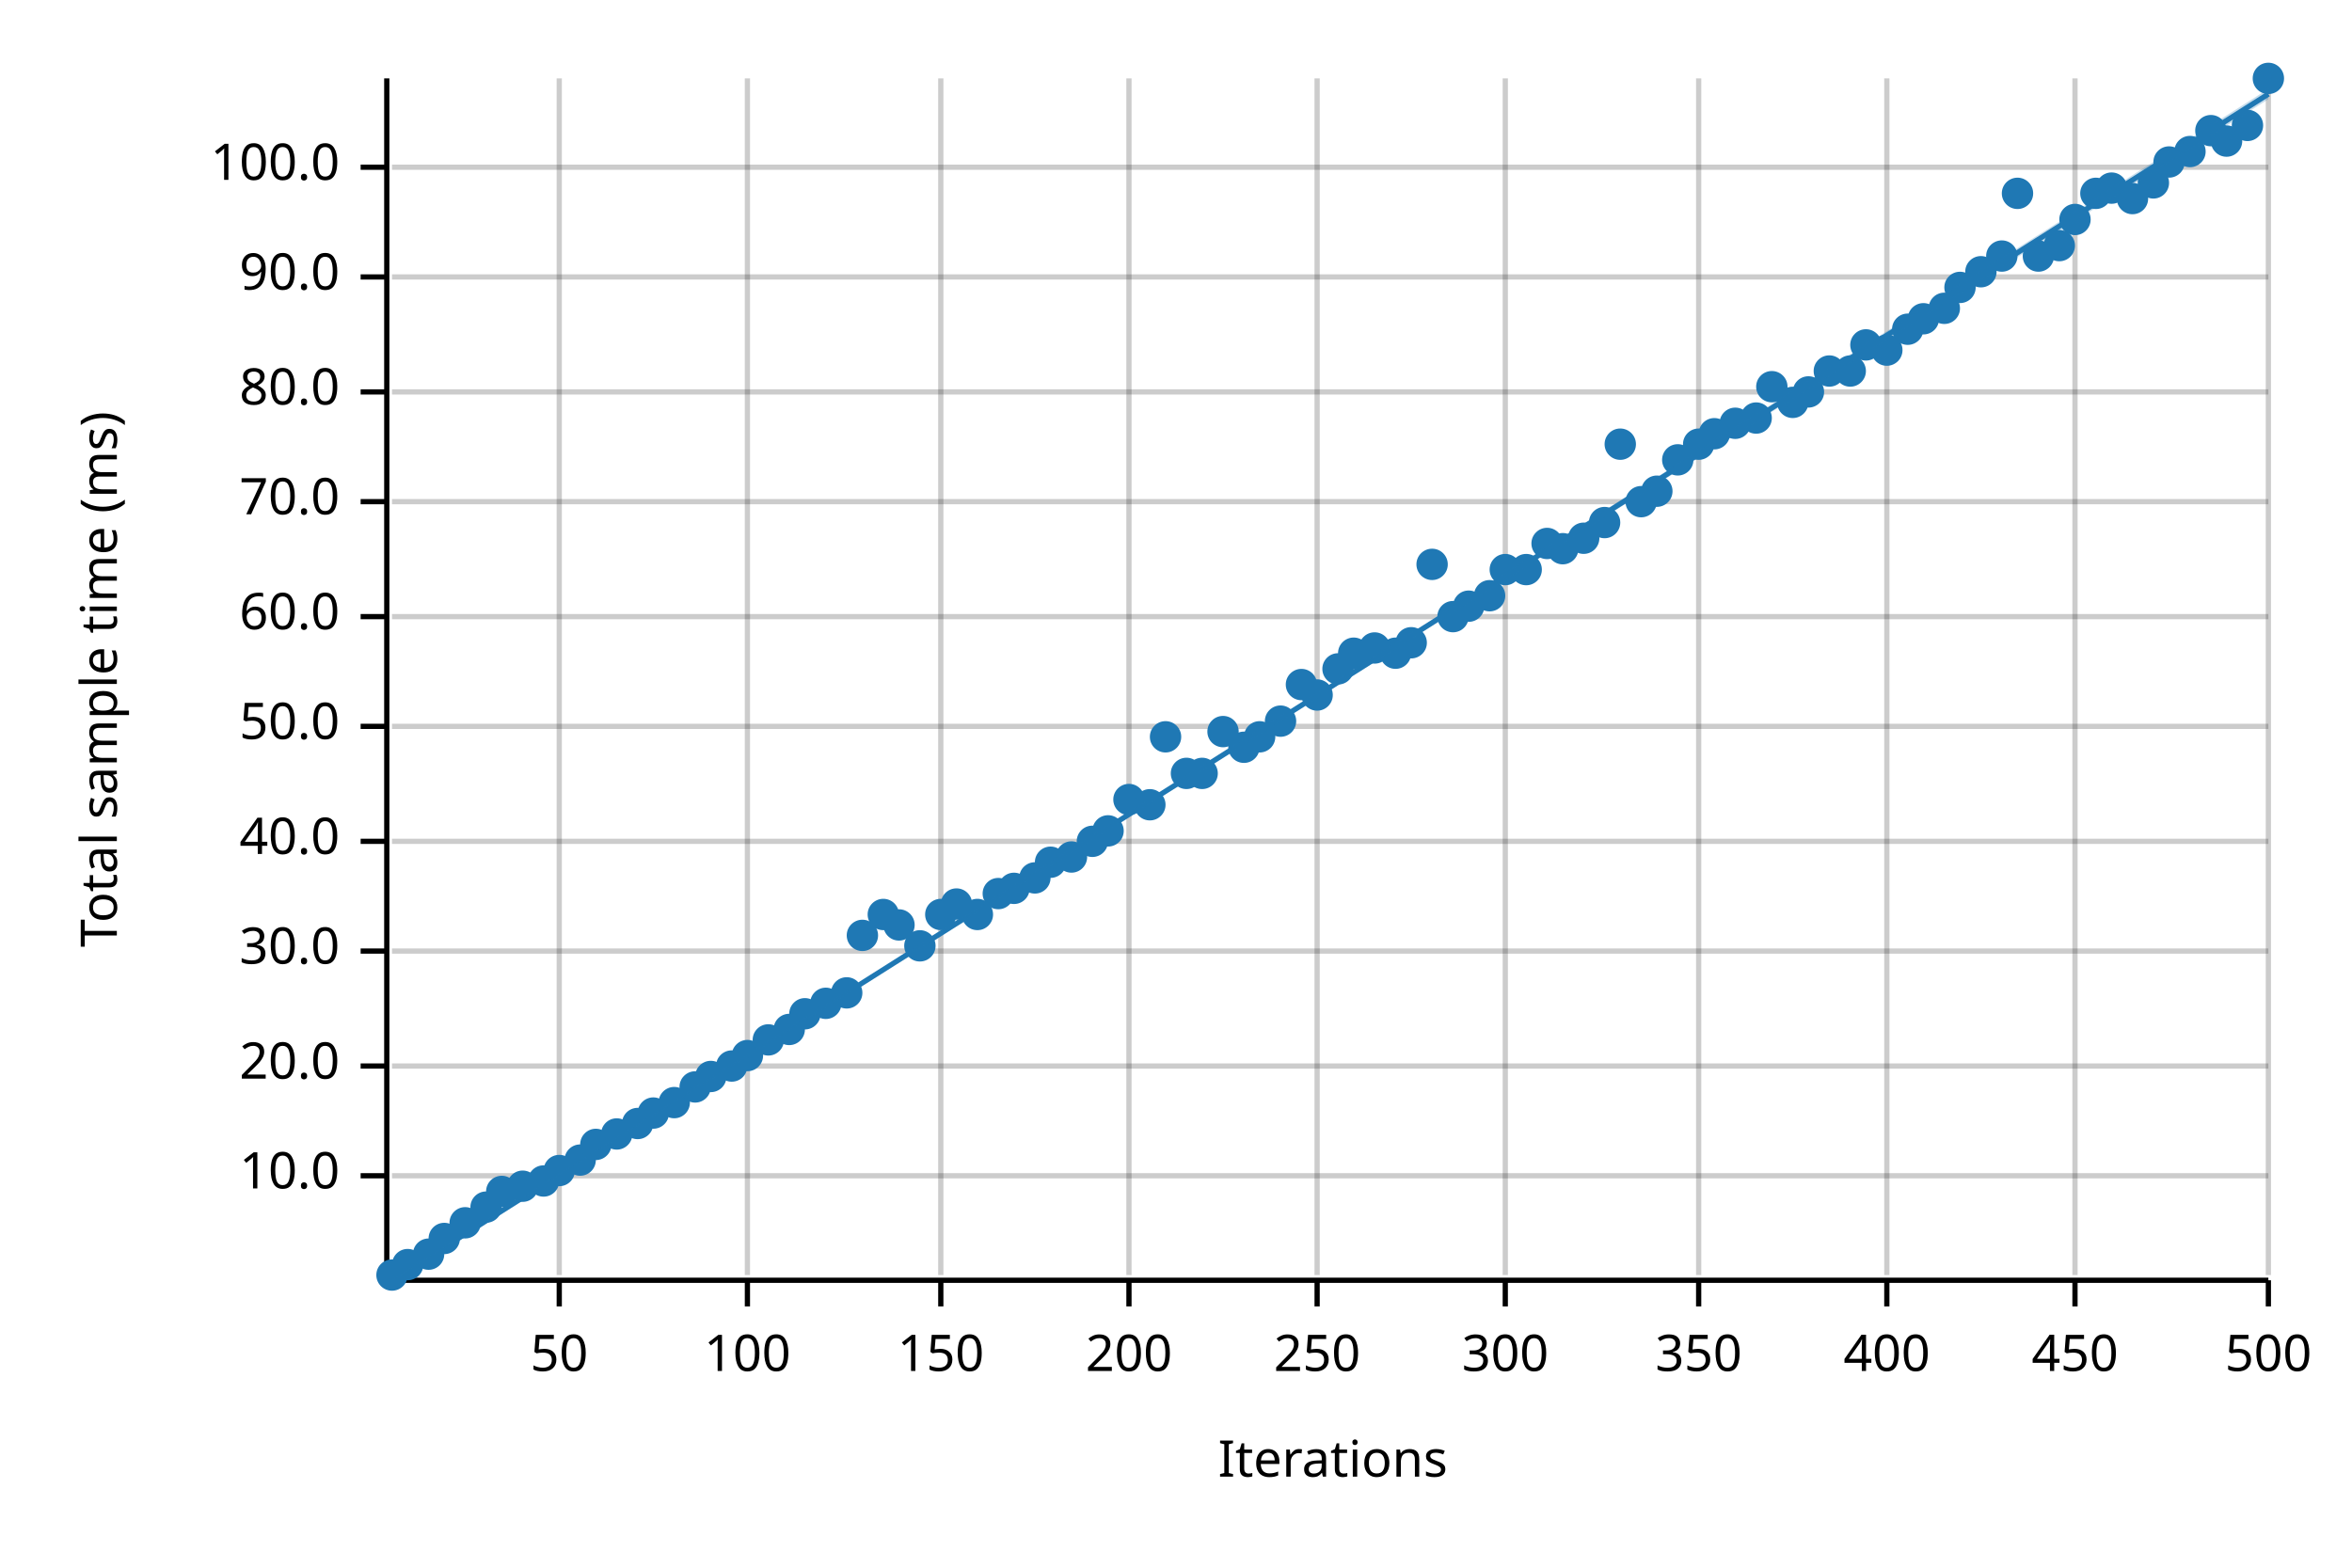
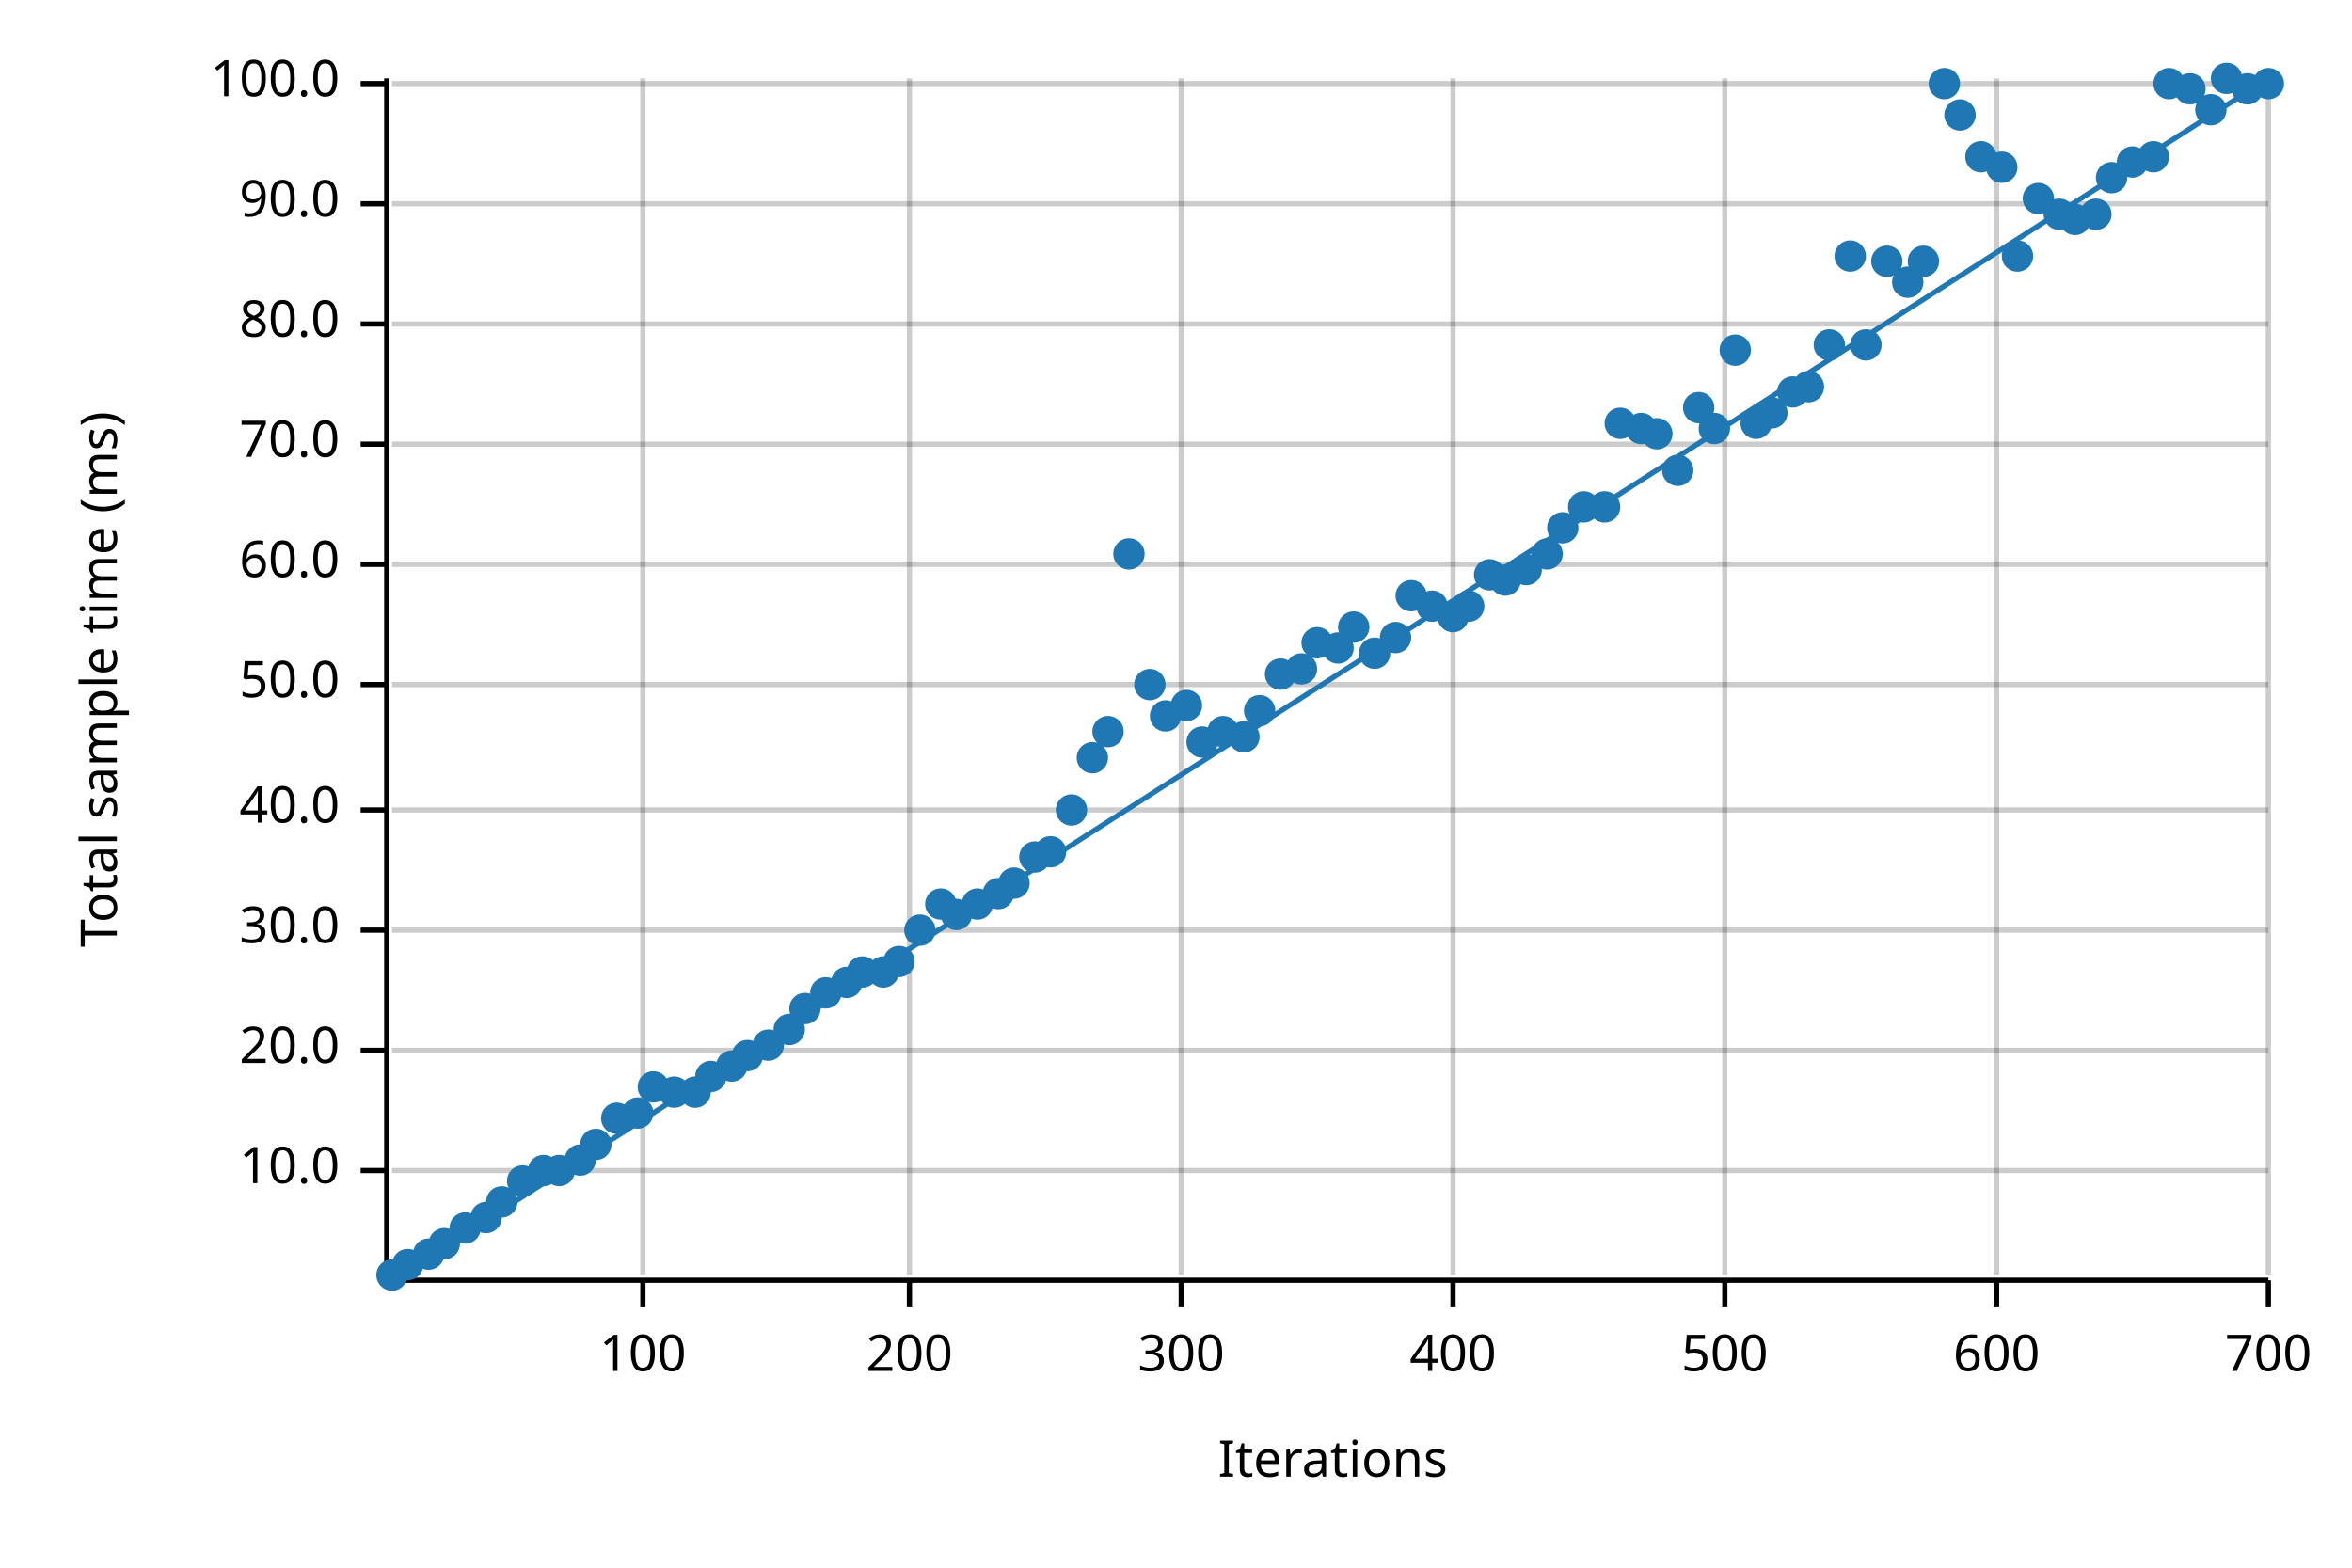
<svg xmlns="http://www.w3.org/2000/svg" width="450" height="300" viewBox="0 0 450 300">
  <text x="15" y="130" dy="0.76em" text-anchor="middle" font-family="sans-serif" font-size="9.677" opacity="1" fill="#000000" transform="rotate(270, 15, 130)">
Total sample time (ms)
</text>
  <text x="255" y="285" dy="-0.5ex" text-anchor="middle" font-family="sans-serif" font-size="9.677" opacity="1" fill="#000000">
Iterations
</text>
-   <line opacity="0.2" stroke="#000000" stroke-width="1" x1="107" y1="244" x2="107" y2="15" />
-   <line opacity="0.2" stroke="#000000" stroke-width="1" x1="143" y1="244" x2="143" y2="15" />
-   <line opacity="0.2" stroke="#000000" stroke-width="1" x1="180" y1="244" x2="180" y2="15" />
-   <line opacity="0.2" stroke="#000000" stroke-width="1" x1="216" y1="244" x2="216" y2="15" />
-   <line opacity="0.2" stroke="#000000" stroke-width="1" x1="252" y1="244" x2="252" y2="15" />
-   <line opacity="0.2" stroke="#000000" stroke-width="1" x1="288" y1="244" x2="288" y2="15" />
-   <line opacity="0.2" stroke="#000000" stroke-width="1" x1="325" y1="244" x2="325" y2="15" />
-   <line opacity="0.2" stroke="#000000" stroke-width="1" x1="361" y1="244" x2="361" y2="15" />
-   <line opacity="0.2" stroke="#000000" stroke-width="1" x1="397" y1="244" x2="397" y2="15" />
+   <line opacity="0.2" stroke="#000000" stroke-width="1" x1="123" y1="244" x2="123" y2="15" />
+   <line opacity="0.2" stroke="#000000" stroke-width="1" x1="174" y1="244" x2="174" y2="15" />
+   <line opacity="0.2" stroke="#000000" stroke-width="1" x1="226" y1="244" x2="226" y2="15" />
+   <line opacity="0.2" stroke="#000000" stroke-width="1" x1="278" y1="244" x2="278" y2="15" />
+   <line opacity="0.2" stroke="#000000" stroke-width="1" x1="330" y1="244" x2="330" y2="15" />
+   <line opacity="0.2" stroke="#000000" stroke-width="1" x1="382" y1="244" x2="382" y2="15" />
  <line opacity="0.2" stroke="#000000" stroke-width="1" x1="434" y1="244" x2="434" y2="15" />
-   <line opacity="0.2" stroke="#000000" stroke-width="1" x1="75" y1="225" x2="434" y2="225" />
-   <line opacity="0.2" stroke="#000000" stroke-width="1" x1="75" y1="204" x2="434" y2="204" />
-   <line opacity="0.2" stroke="#000000" stroke-width="1" x1="75" y1="182" x2="434" y2="182" />
-   <line opacity="0.2" stroke="#000000" stroke-width="1" x1="75" y1="161" x2="434" y2="161" />
-   <line opacity="0.2" stroke="#000000" stroke-width="1" x1="75" y1="139" x2="434" y2="139" />
-   <line opacity="0.2" stroke="#000000" stroke-width="1" x1="75" y1="118" x2="434" y2="118" />
-   <line opacity="0.2" stroke="#000000" stroke-width="1" x1="75" y1="96" x2="434" y2="96" />
-   <line opacity="0.2" stroke="#000000" stroke-width="1" x1="75" y1="75" x2="434" y2="75" />
-   <line opacity="0.2" stroke="#000000" stroke-width="1" x1="75" y1="53" x2="434" y2="53" />
-   <line opacity="0.2" stroke="#000000" stroke-width="1" x1="75" y1="32" x2="434" y2="32" />
+   <line opacity="0.2" stroke="#000000" stroke-width="1" x1="75" y1="224" x2="434" y2="224" />
+   <line opacity="0.2" stroke="#000000" stroke-width="1" x1="75" y1="201" x2="434" y2="201" />
+   <line opacity="0.2" stroke="#000000" stroke-width="1" x1="75" y1="178" x2="434" y2="178" />
+   <line opacity="0.2" stroke="#000000" stroke-width="1" x1="75" y1="155" x2="434" y2="155" />
+   <line opacity="0.2" stroke="#000000" stroke-width="1" x1="75" y1="131" x2="434" y2="131" />
+   <line opacity="0.2" stroke="#000000" stroke-width="1" x1="75" y1="108" x2="434" y2="108" />
+   <line opacity="0.2" stroke="#000000" stroke-width="1" x1="75" y1="85" x2="434" y2="85" />
+   <line opacity="0.2" stroke="#000000" stroke-width="1" x1="75" y1="62" x2="434" y2="62" />
+   <line opacity="0.2" stroke="#000000" stroke-width="1" x1="75" y1="39" x2="434" y2="39" />
+   <line opacity="0.2" stroke="#000000" stroke-width="1" x1="75" y1="16" x2="434" y2="16" />
  <polyline fill="none" opacity="1" stroke="#000000" stroke-width="1" points="74,15 74,244 " />
-   <text x="65" y="225" dy="0.5ex" text-anchor="end" font-family="sans-serif" font-size="9.677" opacity="1" fill="#000000">
+   <text x="65" y="224" dy="0.5ex" text-anchor="end" font-family="sans-serif" font-size="9.677" opacity="1" fill="#000000">
10.0
</text>
-   <polyline fill="none" opacity="1" stroke="#000000" stroke-width="1" points="69,225 74,225 " />
-   <text x="65" y="204" dy="0.5ex" text-anchor="end" font-family="sans-serif" font-size="9.677" opacity="1" fill="#000000">
+   <polyline fill="none" opacity="1" stroke="#000000" stroke-width="1" points="69,224 74,224 " />
+   <text x="65" y="201" dy="0.5ex" text-anchor="end" font-family="sans-serif" font-size="9.677" opacity="1" fill="#000000">
20.0
</text>
-   <polyline fill="none" opacity="1" stroke="#000000" stroke-width="1" points="69,204 74,204 " />
-   <text x="65" y="182" dy="0.5ex" text-anchor="end" font-family="sans-serif" font-size="9.677" opacity="1" fill="#000000">
+   <polyline fill="none" opacity="1" stroke="#000000" stroke-width="1" points="69,201 74,201 " />
+   <text x="65" y="178" dy="0.5ex" text-anchor="end" font-family="sans-serif" font-size="9.677" opacity="1" fill="#000000">
30.0
</text>
-   <polyline fill="none" opacity="1" stroke="#000000" stroke-width="1" points="69,182 74,182 " />
-   <text x="65" y="161" dy="0.5ex" text-anchor="end" font-family="sans-serif" font-size="9.677" opacity="1" fill="#000000">
+   <polyline fill="none" opacity="1" stroke="#000000" stroke-width="1" points="69,178 74,178 " />
+   <text x="65" y="155" dy="0.5ex" text-anchor="end" font-family="sans-serif" font-size="9.677" opacity="1" fill="#000000">
40.0
</text>
-   <polyline fill="none" opacity="1" stroke="#000000" stroke-width="1" points="69,161 74,161 " />
-   <text x="65" y="139" dy="0.5ex" text-anchor="end" font-family="sans-serif" font-size="9.677" opacity="1" fill="#000000">
+   <polyline fill="none" opacity="1" stroke="#000000" stroke-width="1" points="69,155 74,155 " />
+   <text x="65" y="131" dy="0.5ex" text-anchor="end" font-family="sans-serif" font-size="9.677" opacity="1" fill="#000000">
50.0
</text>
-   <polyline fill="none" opacity="1" stroke="#000000" stroke-width="1" points="69,139 74,139 " />
-   <text x="65" y="118" dy="0.5ex" text-anchor="end" font-family="sans-serif" font-size="9.677" opacity="1" fill="#000000">
+   <polyline fill="none" opacity="1" stroke="#000000" stroke-width="1" points="69,131 74,131 " />
+   <text x="65" y="108" dy="0.5ex" text-anchor="end" font-family="sans-serif" font-size="9.677" opacity="1" fill="#000000">
60.0
</text>
-   <polyline fill="none" opacity="1" stroke="#000000" stroke-width="1" points="69,118 74,118 " />
-   <text x="65" y="96" dy="0.5ex" text-anchor="end" font-family="sans-serif" font-size="9.677" opacity="1" fill="#000000">
+   <polyline fill="none" opacity="1" stroke="#000000" stroke-width="1" points="69,108 74,108 " />
+   <text x="65" y="85" dy="0.5ex" text-anchor="end" font-family="sans-serif" font-size="9.677" opacity="1" fill="#000000">
70.0
</text>
-   <polyline fill="none" opacity="1" stroke="#000000" stroke-width="1" points="69,96 74,96 " />
-   <text x="65" y="75" dy="0.5ex" text-anchor="end" font-family="sans-serif" font-size="9.677" opacity="1" fill="#000000">
+   <polyline fill="none" opacity="1" stroke="#000000" stroke-width="1" points="69,85 74,85 " />
+   <text x="65" y="62" dy="0.5ex" text-anchor="end" font-family="sans-serif" font-size="9.677" opacity="1" fill="#000000">
80.0
</text>
-   <polyline fill="none" opacity="1" stroke="#000000" stroke-width="1" points="69,75 74,75 " />
-   <text x="65" y="53" dy="0.5ex" text-anchor="end" font-family="sans-serif" font-size="9.677" opacity="1" fill="#000000">
+   <polyline fill="none" opacity="1" stroke="#000000" stroke-width="1" points="69,62 74,62 " />
+   <text x="65" y="39" dy="0.5ex" text-anchor="end" font-family="sans-serif" font-size="9.677" opacity="1" fill="#000000">
90.0
</text>
-   <polyline fill="none" opacity="1" stroke="#000000" stroke-width="1" points="69,53 74,53 " />
-   <text x="65" y="32" dy="0.5ex" text-anchor="end" font-family="sans-serif" font-size="9.677" opacity="1" fill="#000000">
+   <polyline fill="none" opacity="1" stroke="#000000" stroke-width="1" points="69,39 74,39 " />
+   <text x="65" y="16" dy="0.5ex" text-anchor="end" font-family="sans-serif" font-size="9.677" opacity="1" fill="#000000">
100.0
</text>
-   <polyline fill="none" opacity="1" stroke="#000000" stroke-width="1" points="69,32 74,32 " />
+   <polyline fill="none" opacity="1" stroke="#000000" stroke-width="1" points="69,16 74,16 " />
  <polyline fill="none" opacity="1" stroke="#000000" stroke-width="1" points="75,245 434,245 " />
-   <text x="107" y="255" dy="0.76em" text-anchor="middle" font-family="sans-serif" font-size="9.677" opacity="1" fill="#000000">
- 50
- </text>
-   <polyline fill="none" opacity="1" stroke="#000000" stroke-width="1" points="107,245 107,250 " />
-   <text x="143" y="255" dy="0.76em" text-anchor="middle" font-family="sans-serif" font-size="9.677" opacity="1" fill="#000000">
+   <text x="123" y="255" dy="0.76em" text-anchor="middle" font-family="sans-serif" font-size="9.677" opacity="1" fill="#000000">
100
</text>
-   <polyline fill="none" opacity="1" stroke="#000000" stroke-width="1" points="143,245 143,250 " />
-   <text x="180" y="255" dy="0.76em" text-anchor="middle" font-family="sans-serif" font-size="9.677" opacity="1" fill="#000000">
- 150
- </text>
-   <polyline fill="none" opacity="1" stroke="#000000" stroke-width="1" points="180,245 180,250 " />
-   <text x="216" y="255" dy="0.76em" text-anchor="middle" font-family="sans-serif" font-size="9.677" opacity="1" fill="#000000">
+   <polyline fill="none" opacity="1" stroke="#000000" stroke-width="1" points="123,245 123,250 " />
+   <text x="174" y="255" dy="0.76em" text-anchor="middle" font-family="sans-serif" font-size="9.677" opacity="1" fill="#000000">
200
</text>
-   <polyline fill="none" opacity="1" stroke="#000000" stroke-width="1" points="216,245 216,250 " />
-   <text x="252" y="255" dy="0.76em" text-anchor="middle" font-family="sans-serif" font-size="9.677" opacity="1" fill="#000000">
- 250
- </text>
-   <polyline fill="none" opacity="1" stroke="#000000" stroke-width="1" points="252,245 252,250 " />
-   <text x="288" y="255" dy="0.76em" text-anchor="middle" font-family="sans-serif" font-size="9.677" opacity="1" fill="#000000">
+   <polyline fill="none" opacity="1" stroke="#000000" stroke-width="1" points="174,245 174,250 " />
+   <text x="226" y="255" dy="0.76em" text-anchor="middle" font-family="sans-serif" font-size="9.677" opacity="1" fill="#000000">
300
</text>
-   <polyline fill="none" opacity="1" stroke="#000000" stroke-width="1" points="288,245 288,250 " />
-   <text x="325" y="255" dy="0.76em" text-anchor="middle" font-family="sans-serif" font-size="9.677" opacity="1" fill="#000000">
- 350
- </text>
-   <polyline fill="none" opacity="1" stroke="#000000" stroke-width="1" points="325,245 325,250 " />
-   <text x="361" y="255" dy="0.76em" text-anchor="middle" font-family="sans-serif" font-size="9.677" opacity="1" fill="#000000">
+   <polyline fill="none" opacity="1" stroke="#000000" stroke-width="1" points="226,245 226,250 " />
+   <text x="278" y="255" dy="0.76em" text-anchor="middle" font-family="sans-serif" font-size="9.677" opacity="1" fill="#000000">
400
</text>
-   <polyline fill="none" opacity="1" stroke="#000000" stroke-width="1" points="361,245 361,250 " />
-   <text x="397" y="255" dy="0.76em" text-anchor="middle" font-family="sans-serif" font-size="9.677" opacity="1" fill="#000000">
- 450
+   <polyline fill="none" opacity="1" stroke="#000000" stroke-width="1" points="278,245 278,250 " />
+   <text x="330" y="255" dy="0.76em" text-anchor="middle" font-family="sans-serif" font-size="9.677" opacity="1" fill="#000000">
+ 500
</text>
-   <polyline fill="none" opacity="1" stroke="#000000" stroke-width="1" points="397,245 397,250 " />
+   <polyline fill="none" opacity="1" stroke="#000000" stroke-width="1" points="330,245 330,250 " />
+   <text x="382" y="255" dy="0.76em" text-anchor="middle" font-family="sans-serif" font-size="9.677" opacity="1" fill="#000000">
+ 600
+ </text>
+   <polyline fill="none" opacity="1" stroke="#000000" stroke-width="1" points="382,245 382,250 " />
  <text x="434" y="255" dy="0.76em" text-anchor="middle" font-family="sans-serif" font-size="9.677" opacity="1" fill="#000000">
- 500
+ 700
</text>
  <polyline fill="none" opacity="1" stroke="#000000" stroke-width="1" points="434,245 434,250 " />
  <circle cx="75" cy="244" r="3" opacity="1" fill="#1F78B4" stroke="none" stroke-width="1" />
  <circle cx="78" cy="242" r="3" opacity="1" fill="#1F78B4" stroke="none" stroke-width="1" />
  <circle cx="82" cy="240" r="3" opacity="1" fill="#1F78B4" stroke="none" stroke-width="1" />
-   <circle cx="85" cy="237" r="3" opacity="1" fill="#1F78B4" stroke="none" stroke-width="1" />
-   <circle cx="89" cy="234" r="3" opacity="1" fill="#1F78B4" stroke="none" stroke-width="1" />
-   <circle cx="93" cy="231" r="3" opacity="1" fill="#1F78B4" stroke="none" stroke-width="1" />
-   <circle cx="96" cy="228" r="3" opacity="1" fill="#1F78B4" stroke="none" stroke-width="1" />
-   <circle cx="100" cy="227" r="3" opacity="1" fill="#1F78B4" stroke="none" stroke-width="1" />
-   <circle cx="104" cy="226" r="3" opacity="1" fill="#1F78B4" stroke="none" stroke-width="1" />
+   <circle cx="85" cy="238" r="3" opacity="1" fill="#1F78B4" stroke="none" stroke-width="1" />
+   <circle cx="89" cy="235" r="3" opacity="1" fill="#1F78B4" stroke="none" stroke-width="1" />
+   <circle cx="93" cy="233" r="3" opacity="1" fill="#1F78B4" stroke="none" stroke-width="1" />
+   <circle cx="96" cy="230" r="3" opacity="1" fill="#1F78B4" stroke="none" stroke-width="1" />
+   <circle cx="100" cy="226" r="3" opacity="1" fill="#1F78B4" stroke="none" stroke-width="1" />
+   <circle cx="104" cy="224" r="3" opacity="1" fill="#1F78B4" stroke="none" stroke-width="1" />
  <circle cx="107" cy="224" r="3" opacity="1" fill="#1F78B4" stroke="none" stroke-width="1" />
  <circle cx="111" cy="222" r="3" opacity="1" fill="#1F78B4" stroke="none" stroke-width="1" />
  <circle cx="114" cy="219" r="3" opacity="1" fill="#1F78B4" stroke="none" stroke-width="1" />
-   <circle cx="118" cy="217" r="3" opacity="1" fill="#1F78B4" stroke="none" stroke-width="1" />
-   <circle cx="122" cy="215" r="3" opacity="1" fill="#1F78B4" stroke="none" stroke-width="1" />
-   <circle cx="125" cy="213" r="3" opacity="1" fill="#1F78B4" stroke="none" stroke-width="1" />
-   <circle cx="129" cy="211" r="3" opacity="1" fill="#1F78B4" stroke="none" stroke-width="1" />
-   <circle cx="133" cy="208" r="3" opacity="1" fill="#1F78B4" stroke="none" stroke-width="1" />
+   <circle cx="118" cy="214" r="3" opacity="1" fill="#1F78B4" stroke="none" stroke-width="1" />
+   <circle cx="122" cy="213" r="3" opacity="1" fill="#1F78B4" stroke="none" stroke-width="1" />
+   <circle cx="125" cy="208" r="3" opacity="1" fill="#1F78B4" stroke="none" stroke-width="1" />
+   <circle cx="129" cy="209" r="3" opacity="1" fill="#1F78B4" stroke="none" stroke-width="1" />
+   <circle cx="133" cy="209" r="3" opacity="1" fill="#1F78B4" stroke="none" stroke-width="1" />
  <circle cx="136" cy="206" r="3" opacity="1" fill="#1F78B4" stroke="none" stroke-width="1" />
  <circle cx="140" cy="204" r="3" opacity="1" fill="#1F78B4" stroke="none" stroke-width="1" />
  <circle cx="143" cy="202" r="3" opacity="1" fill="#1F78B4" stroke="none" stroke-width="1" />
-   <circle cx="147" cy="199" r="3" opacity="1" fill="#1F78B4" stroke="none" stroke-width="1" />
+   <circle cx="147" cy="200" r="3" opacity="1" fill="#1F78B4" stroke="none" stroke-width="1" />
  <circle cx="151" cy="197" r="3" opacity="1" fill="#1F78B4" stroke="none" stroke-width="1" />
-   <circle cx="154" cy="194" r="3" opacity="1" fill="#1F78B4" stroke="none" stroke-width="1" />
-   <circle cx="158" cy="192" r="3" opacity="1" fill="#1F78B4" stroke="none" stroke-width="1" />
-   <circle cx="162" cy="190" r="3" opacity="1" fill="#1F78B4" stroke="none" stroke-width="1" />
-   <circle cx="165" cy="179" r="3" opacity="1" fill="#1F78B4" stroke="none" stroke-width="1" />
-   <circle cx="169" cy="175" r="3" opacity="1" fill="#1F78B4" stroke="none" stroke-width="1" />
-   <circle cx="172" cy="177" r="3" opacity="1" fill="#1F78B4" stroke="none" stroke-width="1" />
-   <circle cx="176" cy="181" r="3" opacity="1" fill="#1F78B4" stroke="none" stroke-width="1" />
-   <circle cx="180" cy="175" r="3" opacity="1" fill="#1F78B4" stroke="none" stroke-width="1" />
-   <circle cx="183" cy="173" r="3" opacity="1" fill="#1F78B4" stroke="none" stroke-width="1" />
-   <circle cx="187" cy="175" r="3" opacity="1" fill="#1F78B4" stroke="none" stroke-width="1" />
+   <circle cx="154" cy="193" r="3" opacity="1" fill="#1F78B4" stroke="none" stroke-width="1" />
+   <circle cx="158" cy="190" r="3" opacity="1" fill="#1F78B4" stroke="none" stroke-width="1" />
+   <circle cx="162" cy="188" r="3" opacity="1" fill="#1F78B4" stroke="none" stroke-width="1" />
+   <circle cx="165" cy="186" r="3" opacity="1" fill="#1F78B4" stroke="none" stroke-width="1" />
+   <circle cx="169" cy="186" r="3" opacity="1" fill="#1F78B4" stroke="none" stroke-width="1" />
+   <circle cx="172" cy="184" r="3" opacity="1" fill="#1F78B4" stroke="none" stroke-width="1" />
+   <circle cx="176" cy="178" r="3" opacity="1" fill="#1F78B4" stroke="none" stroke-width="1" />
+   <circle cx="180" cy="173" r="3" opacity="1" fill="#1F78B4" stroke="none" stroke-width="1" />
+   <circle cx="183" cy="175" r="3" opacity="1" fill="#1F78B4" stroke="none" stroke-width="1" />
+   <circle cx="187" cy="173" r="3" opacity="1" fill="#1F78B4" stroke="none" stroke-width="1" />
  <circle cx="191" cy="171" r="3" opacity="1" fill="#1F78B4" stroke="none" stroke-width="1" />
-   <circle cx="194" cy="170" r="3" opacity="1" fill="#1F78B4" stroke="none" stroke-width="1" />
-   <circle cx="198" cy="168" r="3" opacity="1" fill="#1F78B4" stroke="none" stroke-width="1" />
-   <circle cx="201" cy="165" r="3" opacity="1" fill="#1F78B4" stroke="none" stroke-width="1" />
-   <circle cx="205" cy="164" r="3" opacity="1" fill="#1F78B4" stroke="none" stroke-width="1" />
-   <circle cx="209" cy="161" r="3" opacity="1" fill="#1F78B4" stroke="none" stroke-width="1" />
-   <circle cx="212" cy="159" r="3" opacity="1" fill="#1F78B4" stroke="none" stroke-width="1" />
-   <circle cx="216" cy="153" r="3" opacity="1" fill="#1F78B4" stroke="none" stroke-width="1" />
-   <circle cx="220" cy="154" r="3" opacity="1" fill="#1F78B4" stroke="none" stroke-width="1" />
-   <circle cx="223" cy="141" r="3" opacity="1" fill="#1F78B4" stroke="none" stroke-width="1" />
-   <circle cx="227" cy="148" r="3" opacity="1" fill="#1F78B4" stroke="none" stroke-width="1" />
-   <circle cx="230" cy="148" r="3" opacity="1" fill="#1F78B4" stroke="none" stroke-width="1" />
+   <circle cx="194" cy="169" r="3" opacity="1" fill="#1F78B4" stroke="none" stroke-width="1" />
+   <circle cx="198" cy="164" r="3" opacity="1" fill="#1F78B4" stroke="none" stroke-width="1" />
+   <circle cx="201" cy="163" r="3" opacity="1" fill="#1F78B4" stroke="none" stroke-width="1" />
+   <circle cx="205" cy="155" r="3" opacity="1" fill="#1F78B4" stroke="none" stroke-width="1" />
+   <circle cx="209" cy="145" r="3" opacity="1" fill="#1F78B4" stroke="none" stroke-width="1" />
+   <circle cx="212" cy="140" r="3" opacity="1" fill="#1F78B4" stroke="none" stroke-width="1" />
+   <circle cx="216" cy="106" r="3" opacity="1" fill="#1F78B4" stroke="none" stroke-width="1" />
+   <circle cx="220" cy="131" r="3" opacity="1" fill="#1F78B4" stroke="none" stroke-width="1" />
+   <circle cx="223" cy="137" r="3" opacity="1" fill="#1F78B4" stroke="none" stroke-width="1" />
+   <circle cx="227" cy="135" r="3" opacity="1" fill="#1F78B4" stroke="none" stroke-width="1" />
+   <circle cx="230" cy="142" r="3" opacity="1" fill="#1F78B4" stroke="none" stroke-width="1" />
  <circle cx="234" cy="140" r="3" opacity="1" fill="#1F78B4" stroke="none" stroke-width="1" />
-   <circle cx="238" cy="143" r="3" opacity="1" fill="#1F78B4" stroke="none" stroke-width="1" />
-   <circle cx="241" cy="141" r="3" opacity="1" fill="#1F78B4" stroke="none" stroke-width="1" />
-   <circle cx="245" cy="138" r="3" opacity="1" fill="#1F78B4" stroke="none" stroke-width="1" />
-   <circle cx="249" cy="131" r="3" opacity="1" fill="#1F78B4" stroke="none" stroke-width="1" />
-   <circle cx="252" cy="133" r="3" opacity="1" fill="#1F78B4" stroke="none" stroke-width="1" />
-   <circle cx="256" cy="128" r="3" opacity="1" fill="#1F78B4" stroke="none" stroke-width="1" />
-   <circle cx="259" cy="125" r="3" opacity="1" fill="#1F78B4" stroke="none" stroke-width="1" />
-   <circle cx="263" cy="124" r="3" opacity="1" fill="#1F78B4" stroke="none" stroke-width="1" />
-   <circle cx="267" cy="125" r="3" opacity="1" fill="#1F78B4" stroke="none" stroke-width="1" />
-   <circle cx="270" cy="123" r="3" opacity="1" fill="#1F78B4" stroke="none" stroke-width="1" />
-   <circle cx="274" cy="108" r="3" opacity="1" fill="#1F78B4" stroke="none" stroke-width="1" />
+   <circle cx="238" cy="141" r="3" opacity="1" fill="#1F78B4" stroke="none" stroke-width="1" />
+   <circle cx="241" cy="136" r="3" opacity="1" fill="#1F78B4" stroke="none" stroke-width="1" />
+   <circle cx="245" cy="129" r="3" opacity="1" fill="#1F78B4" stroke="none" stroke-width="1" />
+   <circle cx="249" cy="128" r="3" opacity="1" fill="#1F78B4" stroke="none" stroke-width="1" />
+   <circle cx="252" cy="123" r="3" opacity="1" fill="#1F78B4" stroke="none" stroke-width="1" />
+   <circle cx="256" cy="124" r="3" opacity="1" fill="#1F78B4" stroke="none" stroke-width="1" />
+   <circle cx="259" cy="120" r="3" opacity="1" fill="#1F78B4" stroke="none" stroke-width="1" />
+   <circle cx="263" cy="125" r="3" opacity="1" fill="#1F78B4" stroke="none" stroke-width="1" />
+   <circle cx="267" cy="122" r="3" opacity="1" fill="#1F78B4" stroke="none" stroke-width="1" />
+   <circle cx="270" cy="114" r="3" opacity="1" fill="#1F78B4" stroke="none" stroke-width="1" />
+   <circle cx="274" cy="116" r="3" opacity="1" fill="#1F78B4" stroke="none" stroke-width="1" />
  <circle cx="278" cy="118" r="3" opacity="1" fill="#1F78B4" stroke="none" stroke-width="1" />
  <circle cx="281" cy="116" r="3" opacity="1" fill="#1F78B4" stroke="none" stroke-width="1" />
-   <circle cx="285" cy="114" r="3" opacity="1" fill="#1F78B4" stroke="none" stroke-width="1" />
-   <circle cx="288" cy="109" r="3" opacity="1" fill="#1F78B4" stroke="none" stroke-width="1" />
+   <circle cx="285" cy="110" r="3" opacity="1" fill="#1F78B4" stroke="none" stroke-width="1" />
+   <circle cx="288" cy="111" r="3" opacity="1" fill="#1F78B4" stroke="none" stroke-width="1" />
  <circle cx="292" cy="109" r="3" opacity="1" fill="#1F78B4" stroke="none" stroke-width="1" />
-   <circle cx="296" cy="104" r="3" opacity="1" fill="#1F78B4" stroke="none" stroke-width="1" />
-   <circle cx="299" cy="105" r="3" opacity="1" fill="#1F78B4" stroke="none" stroke-width="1" />
-   <circle cx="303" cy="103" r="3" opacity="1" fill="#1F78B4" stroke="none" stroke-width="1" />
-   <circle cx="307" cy="100" r="3" opacity="1" fill="#1F78B4" stroke="none" stroke-width="1" />
-   <circle cx="310" cy="85" r="3" opacity="1" fill="#1F78B4" stroke="none" stroke-width="1" />
-   <circle cx="314" cy="96" r="3" opacity="1" fill="#1F78B4" stroke="none" stroke-width="1" />
-   <circle cx="317" cy="94" r="3" opacity="1" fill="#1F78B4" stroke="none" stroke-width="1" />
-   <circle cx="321" cy="88" r="3" opacity="1" fill="#1F78B4" stroke="none" stroke-width="1" />
-   <circle cx="325" cy="85" r="3" opacity="1" fill="#1F78B4" stroke="none" stroke-width="1" />
-   <circle cx="328" cy="83" r="3" opacity="1" fill="#1F78B4" stroke="none" stroke-width="1" />
-   <circle cx="332" cy="81" r="3" opacity="1" fill="#1F78B4" stroke="none" stroke-width="1" />
-   <circle cx="336" cy="80" r="3" opacity="1" fill="#1F78B4" stroke="none" stroke-width="1" />
-   <circle cx="339" cy="74" r="3" opacity="1" fill="#1F78B4" stroke="none" stroke-width="1" />
-   <circle cx="343" cy="77" r="3" opacity="1" fill="#1F78B4" stroke="none" stroke-width="1" />
-   <circle cx="346" cy="75" r="3" opacity="1" fill="#1F78B4" stroke="none" stroke-width="1" />
-   <circle cx="350" cy="71" r="3" opacity="1" fill="#1F78B4" stroke="none" stroke-width="1" />
-   <circle cx="354" cy="71" r="3" opacity="1" fill="#1F78B4" stroke="none" stroke-width="1" />
+   <circle cx="296" cy="106" r="3" opacity="1" fill="#1F78B4" stroke="none" stroke-width="1" />
+   <circle cx="299" cy="101" r="3" opacity="1" fill="#1F78B4" stroke="none" stroke-width="1" />
+   <circle cx="303" cy="97" r="3" opacity="1" fill="#1F78B4" stroke="none" stroke-width="1" />
+   <circle cx="307" cy="97" r="3" opacity="1" fill="#1F78B4" stroke="none" stroke-width="1" />
+   <circle cx="310" cy="81" r="3" opacity="1" fill="#1F78B4" stroke="none" stroke-width="1" />
+   <circle cx="314" cy="82" r="3" opacity="1" fill="#1F78B4" stroke="none" stroke-width="1" />
+   <circle cx="317" cy="83" r="3" opacity="1" fill="#1F78B4" stroke="none" stroke-width="1" />
+   <circle cx="321" cy="90" r="3" opacity="1" fill="#1F78B4" stroke="none" stroke-width="1" />
+   <circle cx="325" cy="78" r="3" opacity="1" fill="#1F78B4" stroke="none" stroke-width="1" />
+   <circle cx="328" cy="82" r="3" opacity="1" fill="#1F78B4" stroke="none" stroke-width="1" />
+   <circle cx="332" cy="67" r="3" opacity="1" fill="#1F78B4" stroke="none" stroke-width="1" />
+   <circle cx="336" cy="81" r="3" opacity="1" fill="#1F78B4" stroke="none" stroke-width="1" />
+   <circle cx="339" cy="79" r="3" opacity="1" fill="#1F78B4" stroke="none" stroke-width="1" />
+   <circle cx="343" cy="75" r="3" opacity="1" fill="#1F78B4" stroke="none" stroke-width="1" />
+   <circle cx="346" cy="74" r="3" opacity="1" fill="#1F78B4" stroke="none" stroke-width="1" />
+   <circle cx="350" cy="66" r="3" opacity="1" fill="#1F78B4" stroke="none" stroke-width="1" />
+   <circle cx="354" cy="49" r="3" opacity="1" fill="#1F78B4" stroke="none" stroke-width="1" />
  <circle cx="357" cy="66" r="3" opacity="1" fill="#1F78B4" stroke="none" stroke-width="1" />
-   <circle cx="361" cy="67" r="3" opacity="1" fill="#1F78B4" stroke="none" stroke-width="1" />
-   <circle cx="365" cy="63" r="3" opacity="1" fill="#1F78B4" stroke="none" stroke-width="1" />
-   <circle cx="368" cy="61" r="3" opacity="1" fill="#1F78B4" stroke="none" stroke-width="1" />
-   <circle cx="372" cy="59" r="3" opacity="1" fill="#1F78B4" stroke="none" stroke-width="1" />
-   <circle cx="375" cy="55" r="3" opacity="1" fill="#1F78B4" stroke="none" stroke-width="1" />
-   <circle cx="379" cy="52" r="3" opacity="1" fill="#1F78B4" stroke="none" stroke-width="1" />
-   <circle cx="383" cy="49" r="3" opacity="1" fill="#1F78B4" stroke="none" stroke-width="1" />
-   <circle cx="386" cy="37" r="3" opacity="1" fill="#1F78B4" stroke="none" stroke-width="1" />
-   <circle cx="390" cy="49" r="3" opacity="1" fill="#1F78B4" stroke="none" stroke-width="1" />
-   <circle cx="394" cy="47" r="3" opacity="1" fill="#1F78B4" stroke="none" stroke-width="1" />
+   <circle cx="361" cy="50" r="3" opacity="1" fill="#1F78B4" stroke="none" stroke-width="1" />
+   <circle cx="365" cy="54" r="3" opacity="1" fill="#1F78B4" stroke="none" stroke-width="1" />
+   <circle cx="368" cy="50" r="3" opacity="1" fill="#1F78B4" stroke="none" stroke-width="1" />
+   <circle cx="372" cy="16" r="3" opacity="1" fill="#1F78B4" stroke="none" stroke-width="1" />
+   <circle cx="375" cy="22" r="3" opacity="1" fill="#1F78B4" stroke="none" stroke-width="1" />
+   <circle cx="379" cy="30" r="3" opacity="1" fill="#1F78B4" stroke="none" stroke-width="1" />
+   <circle cx="383" cy="32" r="3" opacity="1" fill="#1F78B4" stroke="none" stroke-width="1" />
+   <circle cx="386" cy="49" r="3" opacity="1" fill="#1F78B4" stroke="none" stroke-width="1" />
+   <circle cx="390" cy="38" r="3" opacity="1" fill="#1F78B4" stroke="none" stroke-width="1" />
+   <circle cx="394" cy="41" r="3" opacity="1" fill="#1F78B4" stroke="none" stroke-width="1" />
  <circle cx="397" cy="42" r="3" opacity="1" fill="#1F78B4" stroke="none" stroke-width="1" />
-   <circle cx="401" cy="37" r="3" opacity="1" fill="#1F78B4" stroke="none" stroke-width="1" />
-   <circle cx="404" cy="36" r="3" opacity="1" fill="#1F78B4" stroke="none" stroke-width="1" />
-   <circle cx="408" cy="38" r="3" opacity="1" fill="#1F78B4" stroke="none" stroke-width="1" />
-   <circle cx="412" cy="35" r="3" opacity="1" fill="#1F78B4" stroke="none" stroke-width="1" />
-   <circle cx="415" cy="31" r="3" opacity="1" fill="#1F78B4" stroke="none" stroke-width="1" />
-   <circle cx="419" cy="29" r="3" opacity="1" fill="#1F78B4" stroke="none" stroke-width="1" />
-   <circle cx="423" cy="25" r="3" opacity="1" fill="#1F78B4" stroke="none" stroke-width="1" />
-   <circle cx="426" cy="27" r="3" opacity="1" fill="#1F78B4" stroke="none" stroke-width="1" />
-   <circle cx="430" cy="24" r="3" opacity="1" fill="#1F78B4" stroke="none" stroke-width="1" />
-   <circle cx="434" cy="15" r="3" opacity="1" fill="#1F78B4" stroke="none" stroke-width="1" />
-   <polyline fill="none" opacity="1" stroke="#1F78B4" stroke-width="1" points="75,245 434,18 " />
-   <polygon opacity="0.25" fill="#1F78B4" points="75,245 434,19 434,17 " />
+   <circle cx="401" cy="41" r="3" opacity="1" fill="#1F78B4" stroke="none" stroke-width="1" />
+   <circle cx="404" cy="34" r="3" opacity="1" fill="#1F78B4" stroke="none" stroke-width="1" />
+   <circle cx="408" cy="31" r="3" opacity="1" fill="#1F78B4" stroke="none" stroke-width="1" />
+   <circle cx="412" cy="30" r="3" opacity="1" fill="#1F78B4" stroke="none" stroke-width="1" />
+   <circle cx="415" cy="16" r="3" opacity="1" fill="#1F78B4" stroke="none" stroke-width="1" />
+   <circle cx="419" cy="17" r="3" opacity="1" fill="#1F78B4" stroke="none" stroke-width="1" />
+   <circle cx="423" cy="21" r="3" opacity="1" fill="#1F78B4" stroke="none" stroke-width="1" />
+   <circle cx="426" cy="15" r="3" opacity="1" fill="#1F78B4" stroke="none" stroke-width="1" />
+   <circle cx="430" cy="17" r="3" opacity="1" fill="#1F78B4" stroke="none" stroke-width="1" />
+   <circle cx="434" cy="16" r="3" opacity="1" fill="#1F78B4" stroke="none" stroke-width="1" />
+   <polyline fill="none" opacity="1" stroke="#1F78B4" stroke-width="1" points="75,245 434,15 " />
+   <polygon opacity="0.25" fill="#1F78B4" points="75,245 434,15 434,15 " />
</svg>
